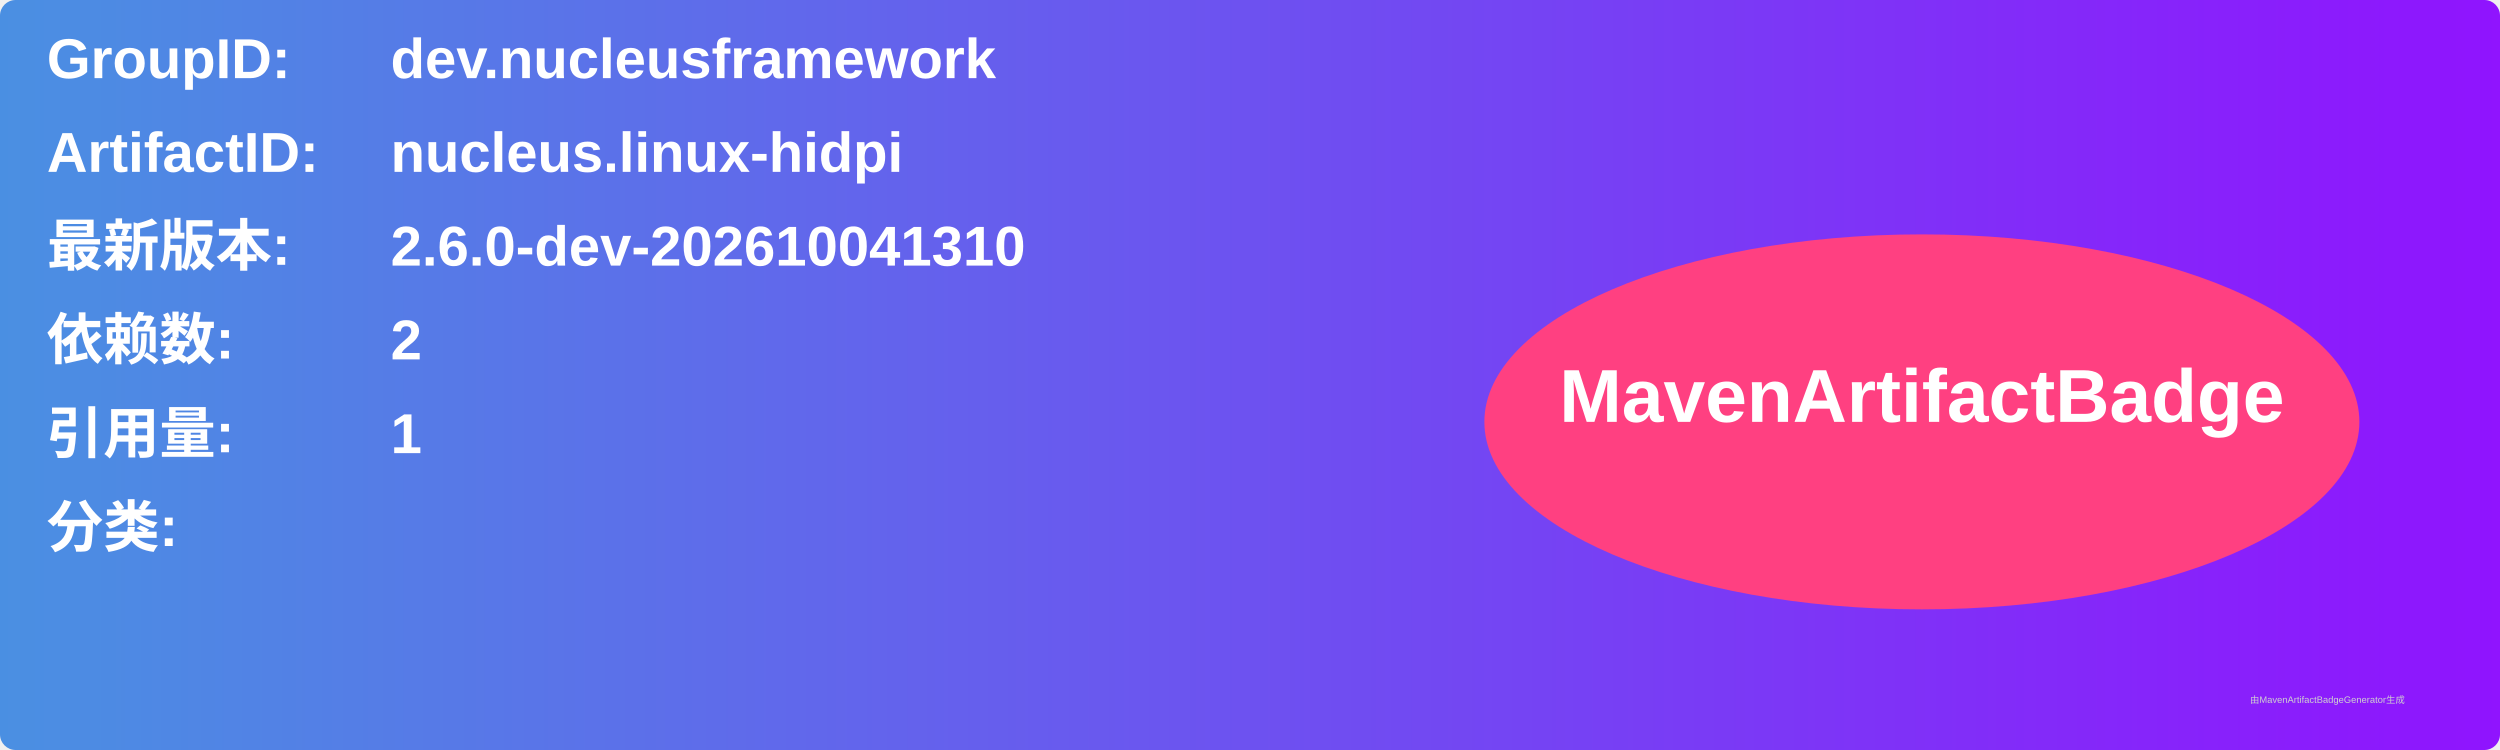
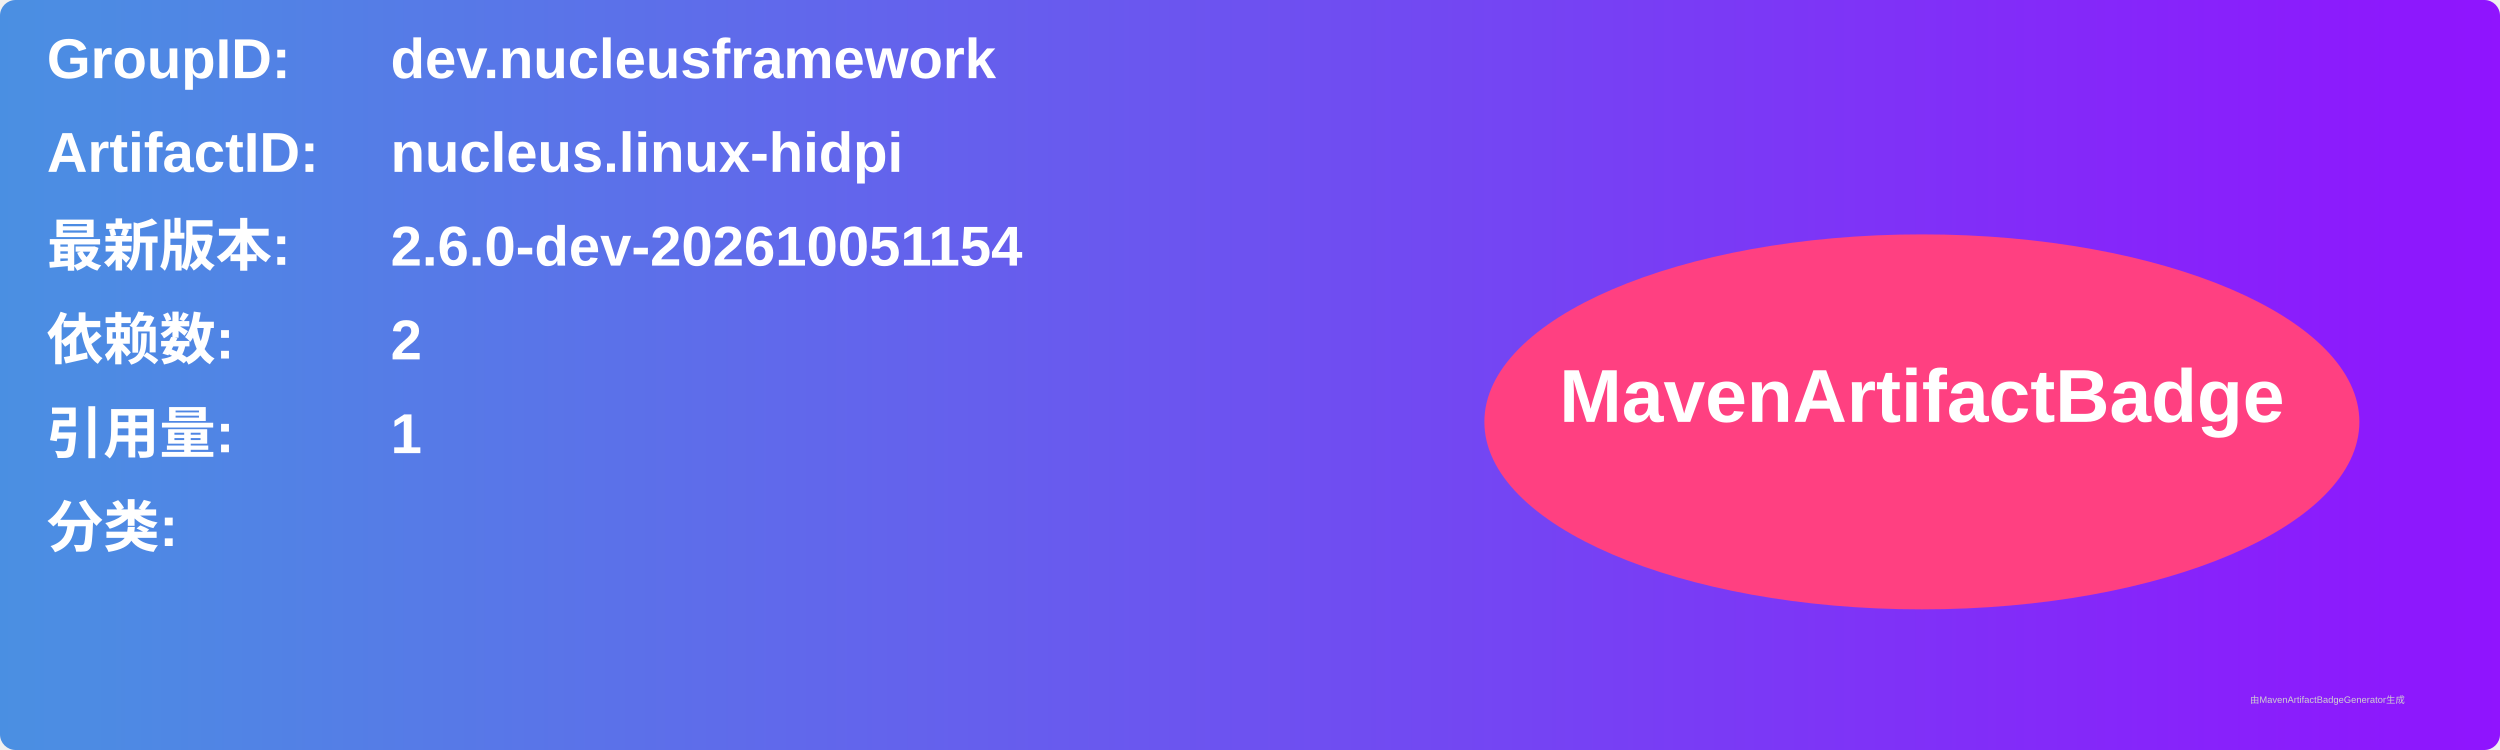
<svg xmlns="http://www.w3.org/2000/svg" width="800" height="240" viewBox="0 0 800 240">
  <linearGradient id="grad" x1="0%" y1="0%" x2="100%" y2="0%">
    <stop offset="0%" stop-color="#4a90e2" />
    <stop offset="100%" stop-color="#9013fe" />
  </linearGradient>
  <rect width="100%" height="100%" rx="5" ry="5" fill="url(#grad)" />
  <g transform="translate(15, 15)">
    <text x="0" y="10" font-family="Arial" font-size="18" fill="white" font-weight="bold" width="260">GroupID:</text>
    <text x="110" y="10" font-family="Arial" font-size="18" fill="white" font-weight="bold" width="460">dev.nucleusframework</text>
    <text x="0" y="40" font-family="Arial" font-size="18" fill="white" font-weight="bold" width="260">ArtifactID:</text>
    <text x="110" y="40" font-family="Arial" font-size="18" fill="white" font-weight="bold" width="460">nucleus.linux-hidpi</text>
    <text x="0" y="70" font-family="Arial" font-size="18" fill="white" font-weight="bold">最新版本:</text>
    <text x="110" y="70" font-family="Arial" font-size="18" fill="white" font-weight="bold">
-       <tspan font-weight="bold">2.6.0-dev-202610041310</tspan>
+       <tspan font-weight="bold">2.6.0-dev-202610051154</tspan>
    </text>
    <text x="0" y="100" font-family="Arial" font-size="18" fill="white" font-weight="bold">依赖数: </text>
    <text x="110" y="100" font-family="Arial" font-size="18" fill="white">
      <tspan font-weight="bold">2</tspan>
    </text>
    <text x="0" y="130" font-family="Arial" font-size="18" fill="white" font-weight="bold">引用量: </text>
    <text x="110" y="130" font-family="Arial" font-size="18" fill="white">
      <tspan font-weight="bold">1</tspan>
    </text>
    <text x="0" y="160" font-family="Arial" font-size="18" fill="white" font-weight="bold">分类:</text>
    <text x="10" y="190" font-family="Arial" font-size="10" fill="white">
      <tspan font-weight="bold" />
    </text>
    <ellipse cx="600" cy="120" rx="140" ry="60" fill="#ff4081" />
    <text x="600" y="120" text-anchor="middle" font-family="Arial" font-size="24" fill="white" font-weight="bold">MavenArtifactBadge</text>
  </g>
  <text x="720" y="225" font-family="Arial" font-size="3" fill="#d0d0d0">由MavenArtifactBadgeGenerator生成</text>
</svg>
